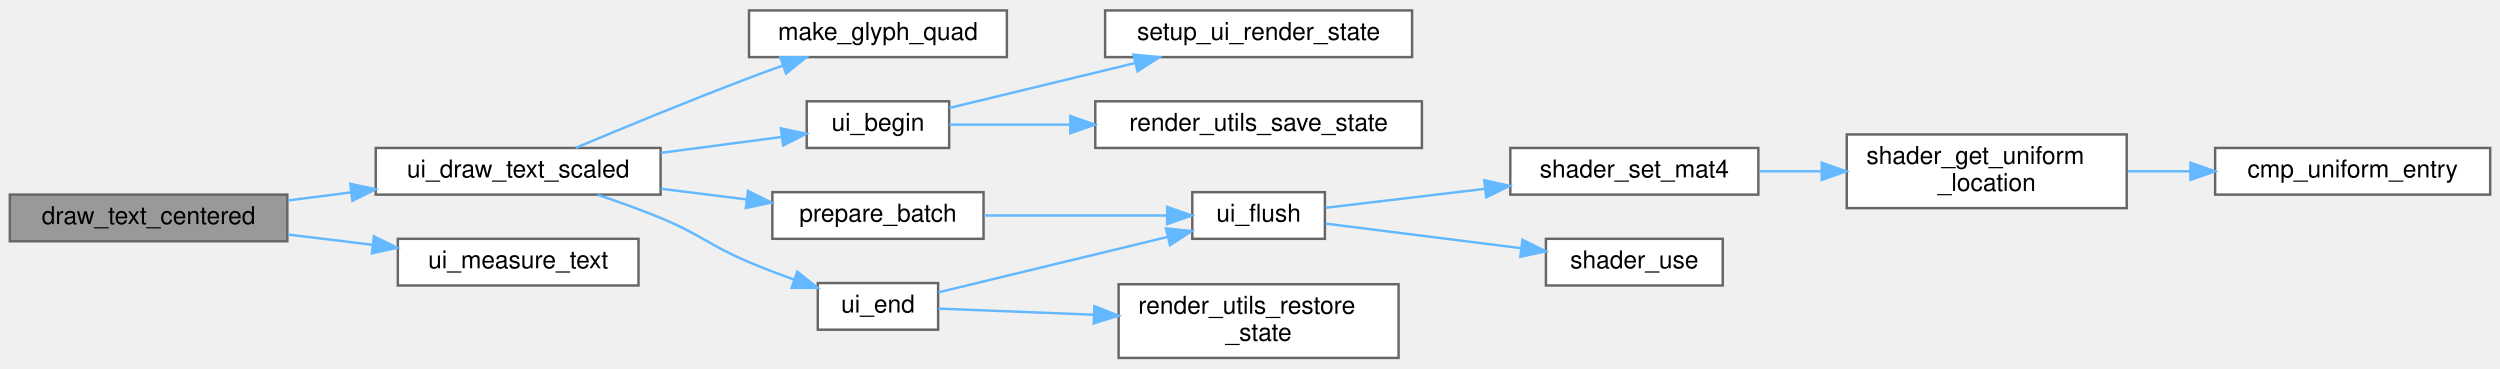
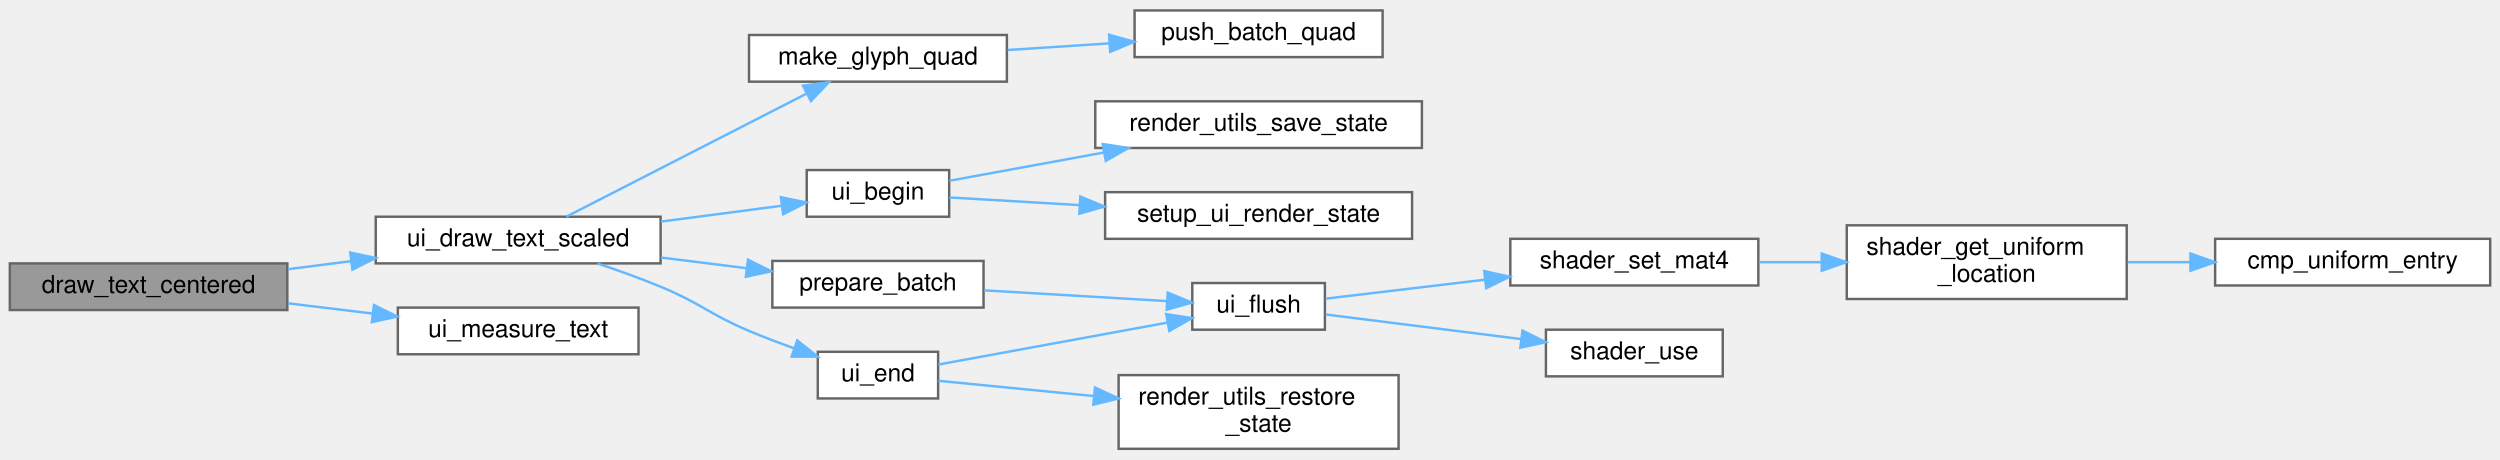
- <svg xmlns="http://www.w3.org/2000/svg" xmlns:xlink="http://www.w3.org/1999/xlink" width="1018pt" height="150pt" viewBox="0.00 0.00 1018.00 149.50">
-   <g id="graph0" class="graph" transform="scale(1 1) rotate(0) translate(4 145.5)">
+ <svg xmlns="http://www.w3.org/2000/svg" xmlns:xlink="http://www.w3.org/1999/xlink" width="1018pt" height="187pt" viewBox="0.00 0.00 1018.00 186.50">
+   <g id="graph0" class="graph" transform="scale(1 1) rotate(0) translate(4 182.5)">
    <g id="Node000001" class="node">
      <g id="a_Node000001">
        <a xlink:title=" ">
-           <polygon fill="#999999" stroke="#666666" points="113,-66.5 0,-66.5 0,-47.5 113,-47.5 113,-66.5" />
-           <text text-anchor="middle" x="56.5" y="-54.5" font-family="Helvetica,sans-Serif" font-size="10.00">draw_text_centered</text>
+           <polygon fill="#999999" stroke="#666666" points="113,-75.5 0,-75.5 0,-56.5 113,-56.5 113,-75.5" />
+           <text text-anchor="middle" x="56.5" y="-63.5" font-family="Helvetica,sans-Serif" font-size="10.00">draw_text_centered</text>
        </a>
      </g>
    </g>
    <g id="Node000002" class="node">
      <g id="a_Node000002">
        <a xlink:href="ui_8c.html#acb75a0a726f807c7362e0d26a2c8e74b" target="_top" xlink:title="Draws text with custom alpha transparency and a scale factor.">
-           <polygon fill="white" stroke="#666666" points="265,-85.5 149,-85.5 149,-66.5 265,-66.5 265,-85.5" />
-           <text text-anchor="middle" x="207" y="-73.5" font-family="Helvetica,sans-Serif" font-size="10.00">ui_draw_text_scaled</text>
+           <polygon fill="white" stroke="#666666" points="265,-94.5 149,-94.5 149,-75.5 265,-75.5 265,-94.5" />
+           <text text-anchor="middle" x="207" y="-82.5" font-family="Helvetica,sans-Serif" font-size="10.00">ui_draw_text_scaled</text>
        </a>
      </g>
    </g>
    <g id="edge1_Node000001_Node000002" class="edge">
      <g id="a_edge1_Node000001_Node000002">
        <a xlink:title=" ">
-           <path fill="none" stroke="#63b8ff" d="M113.22,-64.13C121.62,-65.2 130.36,-66.32 138.96,-67.42" />
-           <polygon fill="#63b8ff" stroke="#63b8ff" points="138.62,-70.91 148.98,-68.7 139.5,-63.96 138.62,-70.91" />
-         </a>
-       </g>
-     </g>
-     <g id="Node000015" class="node">
-       <g id="a_Node000015">
+           <path fill="none" stroke="#63b8ff" d="M113.22,-73.13C121.62,-74.2 130.36,-75.32 138.96,-76.42" />
+           <polygon fill="#63b8ff" stroke="#63b8ff" points="138.62,-79.91 148.98,-77.7 139.5,-72.96 138.62,-79.91" />
+         </a>
+       </g>
+     </g>
+     <g id="Node000016" class="node">
+       <g id="a_Node000016">
        <a xlink:href="ui_8c.html#a230bc2320e5c5a94d5634132ad7ecd05" target="_top" xlink:title="Measures the width of a text string in pixels.">
-           <polygon fill="white" stroke="#666666" points="256,-48.5 158,-48.5 158,-29.5 256,-29.5 256,-48.5" />
-           <text text-anchor="middle" x="207" y="-36.5" font-family="Helvetica,sans-Serif" font-size="10.00">ui_measure_text</text>
-         </a>
-       </g>
-     </g>
-     <g id="edge15_Node000001_Node000015" class="edge">
-       <g id="a_edge15_Node000001_Node000015">
-         <a xlink:title=" ">
-           <path fill="none" stroke="#63b8ff" d="M113.22,-50.25C124.43,-48.89 136.25,-47.45 147.56,-46.08" />
-           <polygon fill="#63b8ff" stroke="#63b8ff" points="148.26,-49.52 157.77,-44.85 147.42,-42.58 148.26,-49.52" />
+           <polygon fill="white" stroke="#666666" points="256,-57.5 158,-57.5 158,-38.5 256,-38.5 256,-57.5" />
+           <text text-anchor="middle" x="207" y="-45.5" font-family="Helvetica,sans-Serif" font-size="10.00">ui_measure_text</text>
+         </a>
+       </g>
+     </g>
+     <g id="edge16_Node000001_Node000016" class="edge">
+       <g id="a_edge16_Node000001_Node000016">
+         <a xlink:title=" ">
+           <path fill="none" stroke="#63b8ff" d="M113.22,-59.25C124.43,-57.89 136.25,-56.45 147.56,-55.08" />
+           <polygon fill="#63b8ff" stroke="#63b8ff" points="148.26,-58.52 157.77,-53.85 147.42,-51.58 148.26,-58.52" />
        </a>
      </g>
    </g>
    <g id="Node000003" class="node">
      <g id="a_Node000003">
-         <a xlink:href="ui_8c.html#a6f543873f648c1c65a3cce1db844d95a" target="_top" xlink:title=" ">
-           <polygon fill="white" stroke="#666666" points="406,-141.5 301,-141.5 301,-122.5 406,-122.5 406,-141.5" />
-           <text text-anchor="middle" x="353.5" y="-129.5" font-family="Helvetica,sans-Serif" font-size="10.00">make_glyph_quad</text>
+         <a xlink:href="ui_8c.html#a75ea2ac8802dd70abd3eb8002e42f8ea" target="_top" xlink:title=" ">
+           <polygon fill="white" stroke="#666666" points="406,-168.5 301,-168.5 301,-149.5 406,-149.5 406,-168.5" />
+           <text text-anchor="middle" x="353.5" y="-156.5" font-family="Helvetica,sans-Serif" font-size="10.00">make_glyph_quad</text>
        </a>
      </g>
    </g>
    <g id="edge2_Node000002_Node000003" class="edge">
      <g id="a_edge2_Node000002_Node000003">
        <a xlink:title=" ">
-           <path fill="none" stroke="#63b8ff" d="M230.42,-85.54C249.18,-93.43 276.7,-104.79 301,-114 305.47,-115.69 310.18,-117.42 314.86,-119.1" />
-           <polygon fill="#63b8ff" stroke="#63b8ff" points="313.75,-122.42 324.34,-122.45 316.08,-115.82 313.75,-122.42" />
+           <path fill="none" stroke="#63b8ff" d="M226.6,-94.52C251.39,-107.22 295.49,-129.8 324.36,-144.59" />
+           <polygon fill="#63b8ff" stroke="#63b8ff" points="323.02,-147.84 333.52,-149.28 326.21,-141.61 323.02,-147.84" />
+         </a>
+       </g>
+     </g>
+     <g id="Node000005" class="node">
+       <g id="a_Node000005">
+         <a xlink:href="ui_8c.html#a2542a31c87c66c322c255f6110d7b273" target="_top" xlink:title=" ">
+           <polygon fill="white" stroke="#666666" points="396.5,-76.5 310.5,-76.5 310.5,-57.5 396.5,-57.5 396.5,-76.5" />
+           <text text-anchor="middle" x="353.5" y="-64.5" font-family="Helvetica,sans-Serif" font-size="10.00">prepare_batch</text>
+         </a>
+       </g>
+     </g>
+     <g id="edge4_Node000002_Node000005" class="edge">
+       <g id="a_edge4_Node000002_Node000005">
+         <a xlink:title=" ">
+           <path fill="none" stroke="#63b8ff" d="M265.11,-77.89C276.59,-76.46 288.59,-74.96 299.91,-73.55" />
+           <polygon fill="#63b8ff" stroke="#63b8ff" points="300.58,-77 310.07,-72.29 299.71,-70.05 300.58,-77" />
+         </a>
+       </g>
+     </g>
+     <g id="Node000011" class="node">
+       <g id="a_Node000011">
+         <a xlink:href="ui_8c.html#a5356c389352db784027765ad0ef3aca5" target="_top" xlink:title="Begins a new UI batch.">
+           <polygon fill="white" stroke="#666666" points="382.5,-113.5 324.5,-113.5 324.5,-94.5 382.5,-94.5 382.5,-113.5" />
+           <text text-anchor="middle" x="353.5" y="-101.5" font-family="Helvetica,sans-Serif" font-size="10.00">ui_begin</text>
+         </a>
+       </g>
+     </g>
+     <g id="edge10_Node000002_Node000011" class="edge">
+       <g id="a_edge10_Node000002_Node000011">
+         <a xlink:title=" ">
+           <path fill="none" stroke="#63b8ff" d="M265.11,-92.51C281.65,-94.68 299.29,-97 314.36,-98.99" />
+           <polygon fill="#63b8ff" stroke="#63b8ff" points="313.97,-102.46 324.34,-100.3 314.89,-95.52 313.97,-102.46" />
+         </a>
+       </g>
+     </g>
+     <g id="Node000014" class="node">
+       <g id="a_Node000014">
+         <a xlink:href="ui_8c.html#afefa2b11544b44d05a8d2652e4e4883c" target="_top" xlink:title="Ends the current UI batch and restores OpenGL state.">
+           <polygon fill="white" stroke="#666666" points="378,-39.5 329,-39.5 329,-20.5 378,-20.5 378,-39.5" />
+           <text text-anchor="middle" x="353.5" y="-27.5" font-family="Helvetica,sans-Serif" font-size="10.00">ui_end</text>
+         </a>
+       </g>
+     </g>
+     <g id="edge13_Node000002_Node000014" class="edge">
+       <g id="a_edge13_Node000002_Node000014">
+         <a xlink:title=" ">
+           <path fill="none" stroke="#63b8ff" d="M239.36,-75.43C247.77,-72.63 256.81,-69.39 265,-66 281.53,-59.15 284.52,-54.97 301,-48 306.9,-45.51 313.27,-43.08 319.46,-40.85" />
+           <polygon fill="#63b8ff" stroke="#63b8ff" points="320.65,-44.14 328.93,-37.53 318.34,-37.53 320.65,-44.14" />
        </a>
      </g>
    </g>
    <g id="Node000004" class="node">
      <g id="a_Node000004">
-         <a xlink:href="ui_8c.html#a2542a31c87c66c322c255f6110d7b273" target="_top" xlink:title=" ">
-           <polygon fill="white" stroke="#666666" points="396.5,-67.5 310.5,-67.5 310.5,-48.5 396.5,-48.5 396.5,-67.5" />
-           <text text-anchor="middle" x="353.5" y="-55.5" font-family="Helvetica,sans-Serif" font-size="10.00">prepare_batch</text>
-         </a>
-       </g>
-     </g>
-     <g id="edge3_Node000002_Node000004" class="edge">
-       <g id="a_edge3_Node000002_Node000004">
-         <a xlink:title=" ">
-           <path fill="none" stroke="#63b8ff" d="M265.11,-68.89C276.59,-67.46 288.59,-65.96 299.91,-64.55" />
-           <polygon fill="#63b8ff" stroke="#63b8ff" points="300.58,-68 310.07,-63.29 299.71,-61.05 300.58,-68" />
-         </a>
-       </g>
-     </g>
-     <g id="Node000010" class="node">
-       <g id="a_Node000010">
-         <a xlink:href="ui_8c.html#a5356c389352db784027765ad0ef3aca5" target="_top" xlink:title="Begins a new UI batch.">
-           <polygon fill="white" stroke="#666666" points="382.5,-104.5 324.5,-104.5 324.5,-85.5 382.5,-85.5 382.5,-104.5" />
-           <text text-anchor="middle" x="353.5" y="-92.5" font-family="Helvetica,sans-Serif" font-size="10.00">ui_begin</text>
-         </a>
-       </g>
-     </g>
-     <g id="edge9_Node000002_Node000010" class="edge">
-       <g id="a_edge9_Node000002_Node000010">
-         <a xlink:title=" ">
-           <path fill="none" stroke="#63b8ff" d="M265.11,-83.51C281.65,-85.68 299.29,-88 314.36,-89.99" />
-           <polygon fill="#63b8ff" stroke="#63b8ff" points="313.97,-93.46 324.34,-91.3 314.89,-86.52 313.97,-93.46" />
-         </a>
-       </g>
-     </g>
-     <g id="Node000013" class="node">
-       <g id="a_Node000013">
-         <a xlink:href="ui_8c.html#afefa2b11544b44d05a8d2652e4e4883c" target="_top" xlink:title="Ends the current UI batch and restores OpenGL state.">
-           <polygon fill="white" stroke="#666666" points="378,-30.5 329,-30.5 329,-11.5 378,-11.5 378,-30.5" />
-           <text text-anchor="middle" x="353.5" y="-18.5" font-family="Helvetica,sans-Serif" font-size="10.00">ui_end</text>
-         </a>
-       </g>
-     </g>
-     <g id="edge12_Node000002_Node000013" class="edge">
-       <g id="a_edge12_Node000002_Node000013">
-         <a xlink:title=" ">
-           <path fill="none" stroke="#63b8ff" d="M239.36,-66.43C247.77,-63.63 256.81,-60.39 265,-57 281.53,-50.15 284.52,-45.97 301,-39 306.9,-36.51 313.27,-34.08 319.46,-31.85" />
-           <polygon fill="#63b8ff" stroke="#63b8ff" points="320.65,-35.14 328.93,-28.53 318.34,-28.53 320.65,-35.14" />
-         </a>
-       </g>
-     </g>
-     <g id="Node000005" class="node">
-       <g id="a_Node000005">
+         <a xlink:href="ui_8c.html#a288a4c20fc565627f3c5d04024dfe73e" target="_top" xlink:title=" ">
+           <polygon fill="white" stroke="#666666" points="559,-178.5 458,-178.5 458,-159.5 559,-159.5 559,-178.5" />
+           <text text-anchor="middle" x="508.5" y="-166.5" font-family="Helvetica,sans-Serif" font-size="10.00">push_batch_quad</text>
+         </a>
+       </g>
+     </g>
+     <g id="edge3_Node000003_Node000004" class="edge">
+       <g id="a_edge3_Node000003_Node000004">
+         <a xlink:title=" ">
+           <path fill="none" stroke="#63b8ff" d="M406.3,-162.39C419.56,-163.25 433.94,-164.19 447.57,-165.08" />
+           <polygon fill="#63b8ff" stroke="#63b8ff" points="447.62,-168.59 457.83,-165.75 448.07,-161.61 447.62,-168.59" />
+         </a>
+       </g>
+     </g>
+     <g id="Node000006" class="node">
+       <g id="a_Node000006">
        <a xlink:href="ui_8c.html#aa4b289c41e0a12611f72f031dda9bccd" target="_top" xlink:title="Flushes the current UI batch to the GPU.">
          <polygon fill="white" stroke="#666666" points="535.5,-67.5 481.5,-67.5 481.5,-48.5 535.5,-48.5 535.5,-67.5" />
          <text text-anchor="middle" x="508.5" y="-55.5" font-family="Helvetica,sans-Serif" font-size="10.00">ui_flush</text>
        </a>
      </g>
    </g>
-     <g id="edge4_Node000004_Node000005" class="edge">
-       <g id="a_edge4_Node000004_Node000005">
-         <a xlink:title=" ">
-           <path fill="none" stroke="#63b8ff" d="M396.71,-58C420.08,-58 448.82,-58 471.18,-58" />
-           <polygon fill="#63b8ff" stroke="#63b8ff" points="471.27,-61.5 481.27,-58 471.27,-54.5 471.27,-61.5" />
-         </a>
-       </g>
-     </g>
-     <g id="Node000006" class="node">
-       <g id="a_Node000006">
+     <g id="edge5_Node000005_Node000006" class="edge">
+       <g id="a_edge5_Node000005_Node000006">
+         <a xlink:title=" ">
+           <path fill="none" stroke="#63b8ff" d="M396.71,-64.52C420.08,-63.14 448.82,-61.45 471.18,-60.14" />
+           <polygon fill="#63b8ff" stroke="#63b8ff" points="471.5,-63.62 481.27,-59.54 471.08,-56.64 471.5,-63.62" />
+         </a>
+       </g>
+     </g>
+     <g id="Node000007" class="node">
+       <g id="a_Node000007">
        <a xlink:href="shader_8c.html#a8067eb11f7d8c682b855b9f019e20f69" target="_top" xlink:title=" ">
          <polygon fill="white" stroke="#666666" points="712,-85.5 611,-85.5 611,-66.5 712,-66.5 712,-85.5" />
          <text text-anchor="middle" x="661.5" y="-73.5" font-family="Helvetica,sans-Serif" font-size="10.00">shader_set_mat4</text>
        </a>
      </g>
    </g>
-     <g id="edge5_Node000005_Node000006" class="edge">
-       <g id="a_edge5_Node000005_Node000006">
+     <g id="edge6_Node000006_Node000007" class="edge">
+       <g id="a_edge6_Node000006_Node000007">
        <a xlink:title=" ">
          <path fill="none" stroke="#63b8ff" d="M535.8,-61.14C553.68,-63.27 578.08,-66.18 600.56,-68.85" />
          <polygon fill="#63b8ff" stroke="#63b8ff" points="600.37,-72.36 610.72,-70.07 601.2,-65.41 600.37,-72.36" />
        </a>
      </g>
    </g>
-     <g id="Node000009" class="node">
-       <g id="a_Node000009">
+     <g id="Node000010" class="node">
+       <g id="a_Node000010">
        <a xlink:href="shader_8c.html#ad80a771bc794ef6b652f13449129b645" target="_top" xlink:title="Activates the program for subsequent draw calls (glUseProgram).">
          <polygon fill="white" stroke="#666666" points="697.5,-48.5 625.5,-48.5 625.5,-29.5 697.5,-29.5 697.5,-48.5" />
          <text text-anchor="middle" x="661.5" y="-36.5" font-family="Helvetica,sans-Serif" font-size="10.00">shader_use</text>
        </a>
      </g>
    </g>
-     <g id="edge8_Node000005_Node000009" class="edge">
-       <g id="a_edge8_Node000005_Node000009">
+     <g id="edge9_Node000006_Node000010" class="edge">
+       <g id="a_edge9_Node000006_Node000010">
        <a xlink:title=" ">
          <path fill="none" stroke="#63b8ff" d="M535.8,-54.69C557.73,-51.93 589.47,-47.94 615.44,-44.67" />
          <polygon fill="#63b8ff" stroke="#63b8ff" points="615.96,-48.13 625.44,-43.41 615.08,-41.19 615.96,-48.13" />
        </a>
      </g>
    </g>
-     <g id="Node000007" class="node">
-       <g id="a_Node000007">
+     <g id="Node000008" class="node">
+       <g id="a_Node000008">
        <a xlink:href="shader_8c.html#a82b9361a8e17eeb1635a867b925a1b6c" target="_top" xlink:title="Retrieves a uniform location via binary search on the cache.">
          <polygon fill="white" stroke="#666666" points="862,-91 748,-91 748,-61 862,-61 862,-91" />
          <text text-anchor="start" x="756" y="-79" font-family="Helvetica,sans-Serif" font-size="10.00">shader_get_uniform</text>
          <text text-anchor="middle" x="805" y="-68" font-family="Helvetica,sans-Serif" font-size="10.00">_location</text>
        </a>
      </g>
    </g>
-     <g id="edge6_Node000006_Node000007" class="edge">
-       <g id="a_edge6_Node000006_Node000007">
+     <g id="edge7_Node000007_Node000008" class="edge">
+       <g id="a_edge7_Node000007_Node000008">
        <a xlink:title=" ">
          <path fill="none" stroke="#63b8ff" d="M712.39,-76C720.53,-76 729.08,-76 737.55,-76" />
          <polygon fill="#63b8ff" stroke="#63b8ff" points="737.81,-79.5 747.81,-76 737.81,-72.5 737.81,-79.5" />
        </a>
      </g>
    </g>
-     <g id="Node000008" class="node">
-       <g id="a_Node000008">
+     <g id="Node000009" class="node">
+       <g id="a_Node000009">
        <a xlink:href="shader_8c.html#a377953af1b2ffd8ad74148f72f2bdc8d" target="_top" xlink:title=" ">
          <polygon fill="white" stroke="#666666" points="1010,-85.5 898,-85.5 898,-66.5 1010,-66.5 1010,-85.5" />
          <text text-anchor="middle" x="954" y="-73.5" font-family="Helvetica,sans-Serif" font-size="10.00">cmp_uniform_entry</text>
        </a>
      </g>
    </g>
-     <g id="edge7_Node000007_Node000008" class="edge">
-       <g id="a_edge7_Node000007_Node000008">
+     <g id="edge8_Node000008_Node000009" class="edge">
+       <g id="a_edge8_Node000008_Node000009">
        <a xlink:title=" ">
          <path fill="none" stroke="#63b8ff" d="M862.41,-76C870.7,-76 879.3,-76 887.75,-76" />
          <polygon fill="#63b8ff" stroke="#63b8ff" points="887.95,-79.5 897.95,-76 887.95,-72.5 887.95,-79.5" />
        </a>
      </g>
    </g>
-     <g id="Node000011" class="node">
-       <g id="a_Node000011">
-         <a xlink:href="render__utils_8c.html#aa6f98bd6406323d50aa3beb34f2bd8a9" target="_top" xlink:title="Saves current OpenGL state to a backup struct.">
-           <polygon fill="white" stroke="#666666" points="575,-104.5 442,-104.5 442,-85.5 575,-85.5 575,-104.5" />
-           <text text-anchor="middle" x="508.5" y="-92.5" font-family="Helvetica,sans-Serif" font-size="10.00">render_utils_save_state</text>
-         </a>
-       </g>
-     </g>
-     <g id="edge10_Node000010_Node000011" class="edge">
-       <g id="a_edge10_Node000010_Node000011">
-         <a xlink:title=" ">
-           <path fill="none" stroke="#63b8ff" d="M382.56,-95C396.48,-95 414.03,-95 431.55,-95" />
-           <polygon fill="#63b8ff" stroke="#63b8ff" points="431.83,-98.5 441.83,-95 431.83,-91.5 431.83,-98.5" />
-         </a>
-       </g>
-     </g>
    <g id="Node000012" class="node">
      <g id="a_Node000012">
+         <a xlink:href="render__utils_8c.html#aa6f98bd6406323d50aa3beb34f2bd8a9" target="_top" xlink:title="Saves current OpenGL state to a backup struct.">
+           <polygon fill="white" stroke="#666666" points="575,-141.5 442,-141.5 442,-122.5 575,-122.5 575,-141.5" />
+           <text text-anchor="middle" x="508.5" y="-129.5" font-family="Helvetica,sans-Serif" font-size="10.00">render_utils_save_state</text>
+         </a>
+       </g>
+     </g>
+     <g id="edge11_Node000011_Node000012" class="edge">
+       <g id="a_edge11_Node000011_Node000012">
+         <a xlink:title=" ">
+           <path fill="none" stroke="#63b8ff" d="M382.56,-109.14C400.22,-112.37 423.72,-116.67 445.58,-120.67" />
+           <polygon fill="#63b8ff" stroke="#63b8ff" points="445.01,-124.12 455.47,-122.48 446.27,-117.24 445.01,-124.12" />
+         </a>
+       </g>
+     </g>
+     <g id="Node000013" class="node">
+       <g id="a_Node000013">
        <a xlink:href="ui_8c.html#a05f2c5e6678bcb2f958195dcab774062" target="_top" xlink:title=" ">
-           <polygon fill="white" stroke="#666666" points="571,-141.5 446,-141.5 446,-122.5 571,-122.5 571,-141.5" />
-           <text text-anchor="middle" x="508.5" y="-129.5" font-family="Helvetica,sans-Serif" font-size="10.00">setup_ui_render_state</text>
-         </a>
-       </g>
-     </g>
-     <g id="edge11_Node000010_Node000012" class="edge">
-       <g id="a_edge11_Node000010_Node000012">
-         <a xlink:title=" ">
-           <path fill="none" stroke="#63b8ff" d="M382.56,-101.79C403.64,-106.88 433.05,-114 458.05,-120.04" />
-           <polygon fill="#63b8ff" stroke="#63b8ff" points="457.55,-123.52 468.09,-122.47 459.2,-116.72 457.55,-123.52" />
-         </a>
-       </g>
-     </g>
-     <g id="edge14_Node000013_Node000005" class="edge">
-       <g id="a_edge14_Node000013_Node000005">
-         <a xlink:title=" ">
-           <path fill="none" stroke="#63b8ff" d="M378.07,-26.7C402.93,-32.71 442.42,-42.26 471.25,-49.23" />
-           <polygon fill="#63b8ff" stroke="#63b8ff" points="470.8,-52.72 481.34,-51.67 472.44,-45.92 470.8,-52.72" />
-         </a>
-       </g>
-     </g>
-     <g id="Node000014" class="node">
-       <g id="a_Node000014">
+           <polygon fill="white" stroke="#666666" points="571,-104.5 446,-104.5 446,-85.5 571,-85.5 571,-104.5" />
+           <text text-anchor="middle" x="508.5" y="-92.5" font-family="Helvetica,sans-Serif" font-size="10.00">setup_ui_render_state</text>
+         </a>
+       </g>
+     </g>
+     <g id="edge12_Node000011_Node000013" class="edge">
+       <g id="a_edge12_Node000011_Node000013">
+         <a xlink:title=" ">
+           <path fill="none" stroke="#63b8ff" d="M382.56,-102.35C397.55,-101.47 416.76,-100.34 435.59,-99.23" />
+           <polygon fill="#63b8ff" stroke="#63b8ff" points="435.91,-102.72 445.69,-98.64 435.5,-95.73 435.91,-102.72" />
+         </a>
+       </g>
+     </g>
+     <g id="edge15_Node000014_Node000006" class="edge">
+       <g id="a_edge15_Node000014_Node000006">
+         <a xlink:title=" ">
+           <path fill="none" stroke="#63b8ff" d="M378.07,-34.31C402.93,-38.86 442.42,-46.09 471.25,-51.37" />
+           <polygon fill="#63b8ff" stroke="#63b8ff" points="470.87,-54.85 481.34,-53.21 472.13,-47.97 470.87,-54.85" />
+         </a>
+       </g>
+     </g>
+     <g id="Node000015" class="node">
+       <g id="a_Node000015">
        <a xlink:href="render__utils_8c.html#aa6820952026feea828b06074d33f0a96" target="_top" xlink:title="Restores OpenGL state from a backup struct.">
          <polygon fill="white" stroke="#666666" points="565.5,-30 451.5,-30 451.5,0 565.5,0 565.5,-30" />
          <text text-anchor="start" x="459.5" y="-18" font-family="Helvetica,sans-Serif" font-size="10.00">render_utils_restore</text>
          <text text-anchor="middle" x="508.5" y="-7" font-family="Helvetica,sans-Serif" font-size="10.00">_state</text>
        </a>
      </g>
    </g>
-     <g id="edge13_Node000013_Node000014" class="edge">
-       <g id="a_edge13_Node000013_Node000014">
-         <a xlink:title=" ">
-           <path fill="none" stroke="#63b8ff" d="M378.07,-20.08C395.01,-19.41 418.73,-18.48 441.25,-17.6" />
-           <polygon fill="#63b8ff" stroke="#63b8ff" points="441.63,-21.09 451.49,-17.2 441.36,-14.09 441.63,-21.09" />
+     <g id="edge14_Node000014_Node000015" class="edge">
+       <g id="a_edge14_Node000014_Node000015">
+         <a xlink:title=" ">
+           <path fill="none" stroke="#63b8ff" d="M378.07,-27.69C395.01,-26.03 418.73,-23.7 441.25,-21.49" />
+           <polygon fill="#63b8ff" stroke="#63b8ff" points="441.88,-24.95 451.49,-20.49 441.19,-17.98 441.88,-24.95" />
        </a>
      </g>
    </g>
  </g>
</svg>
